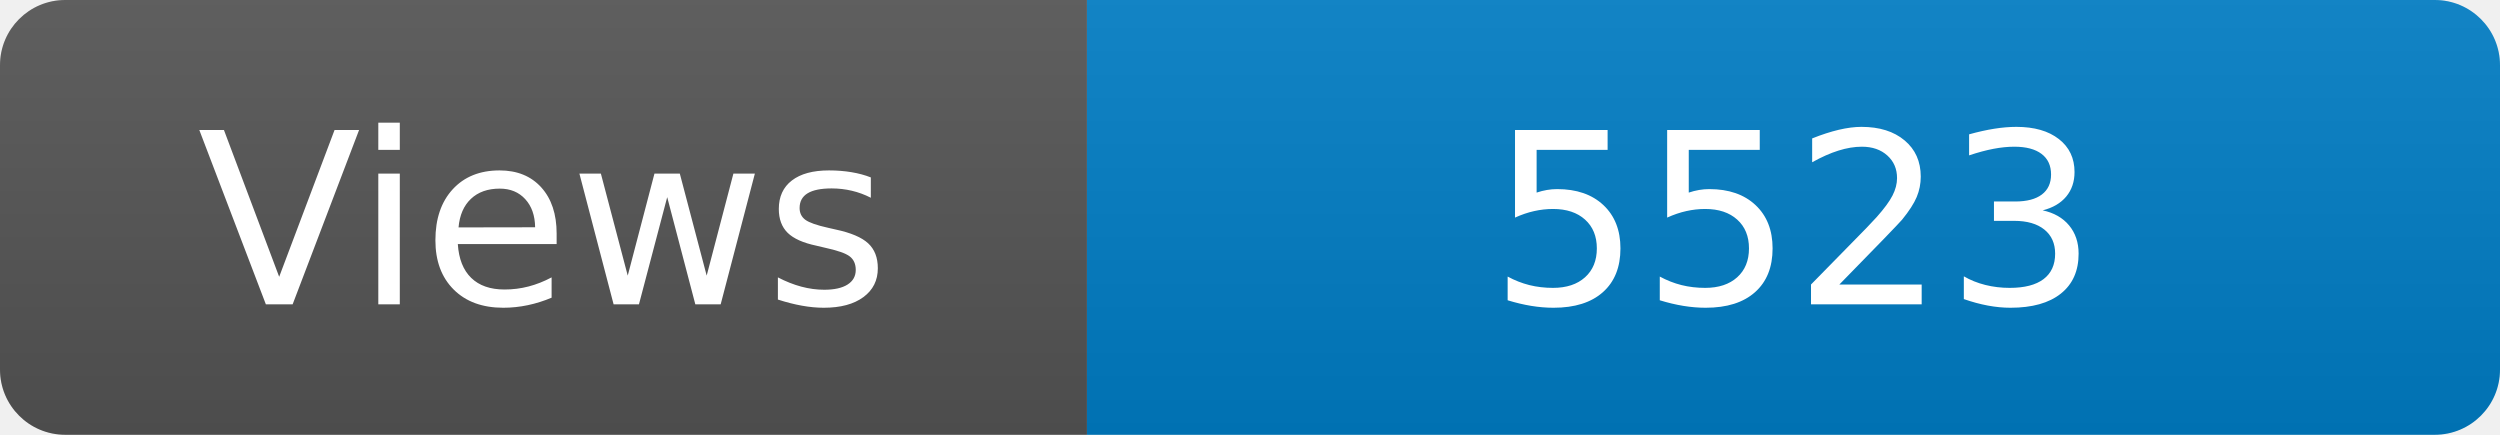
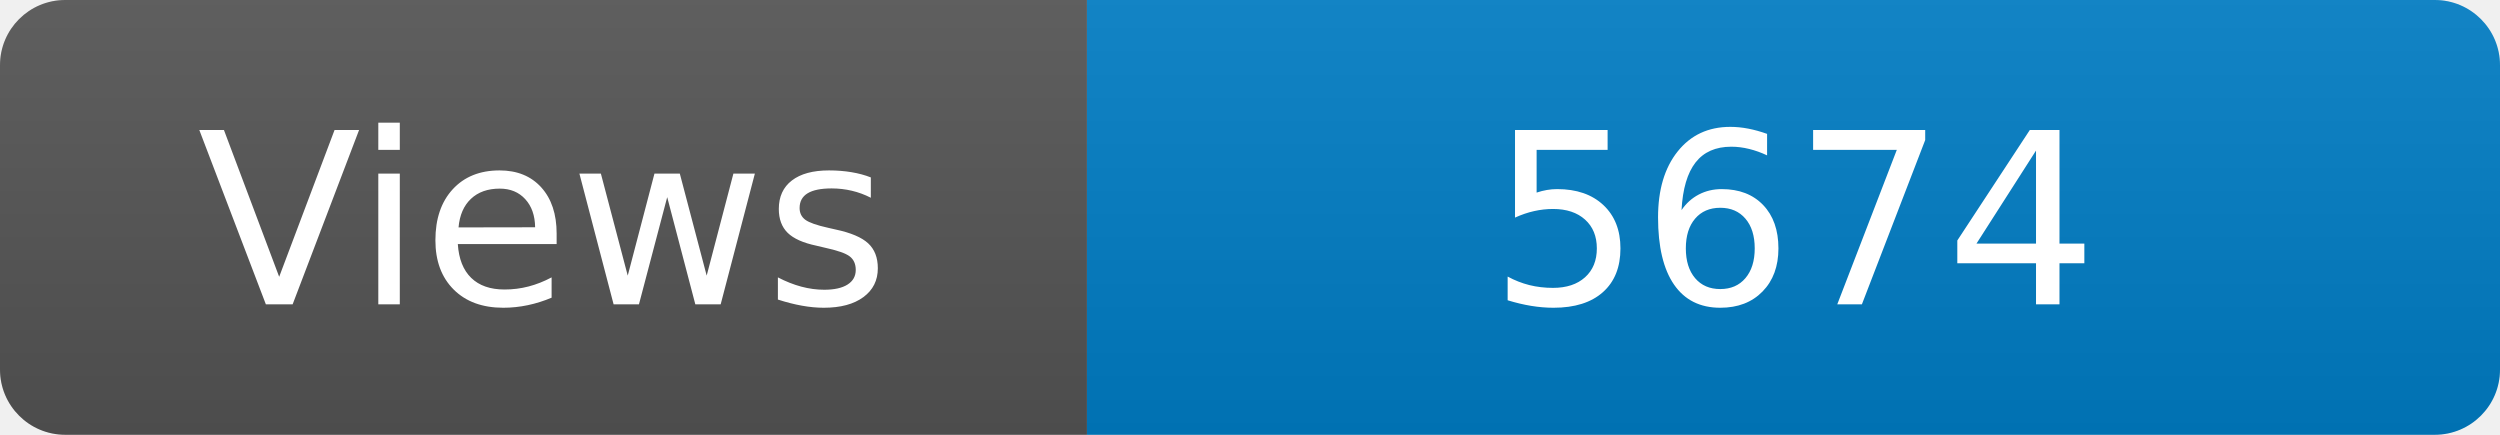
<svg xmlns="http://www.w3.org/2000/svg" width="115" height="20" role="img" aria-label="Maintained?: yes">
  <linearGradient id="s" x2="0" y2="100%">
    <stop offset="0" stop-color="#bbb" stop-opacity=".1" />
    <stop offset="1" stop-opacity=".1" />
  </linearGradient>
  <clipPath id="r">
    <rect width="115" height="20" rx="3" fill="#fff" />
  </clipPath>
  <g clip-path="url(#r)">
    <rect width="50" height="20" fill="#555" />
    <rect x="50" width="160" height="20" fill="#007ec6" />
    <rect width="115" height="20" fill="url(#s)" />
  </g>
  <g fill="#fff" text-anchor="middle" font-family="Verdana,Geneva,DejaVu Sans,sans-serif" font-size="110">
    <text x="250" y="140" transform="scale(.1)" fill="#fff">Views</text>
-     <text x="825" y="140" transform="scale(.1)" fill="#fff">5523</text>
+     <text x="825" y="140" transform="scale(.1)" fill="#fff">5674</text>
  </g>
</svg>
